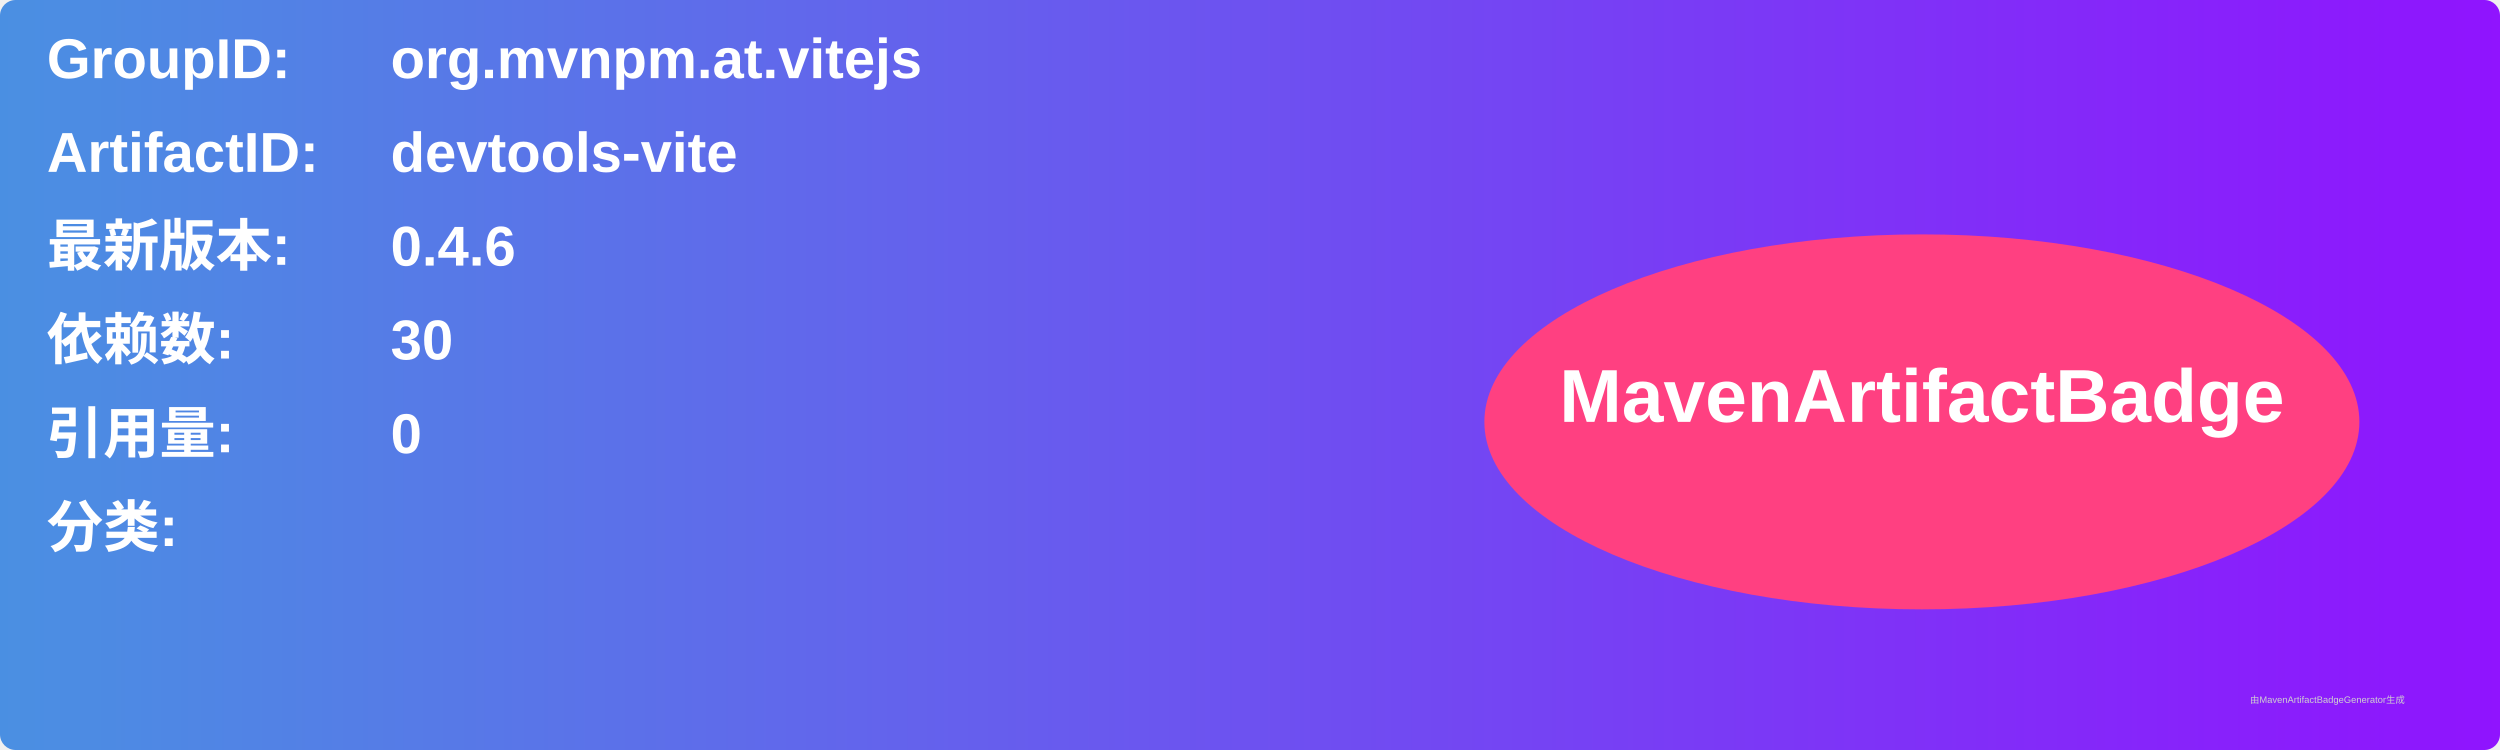
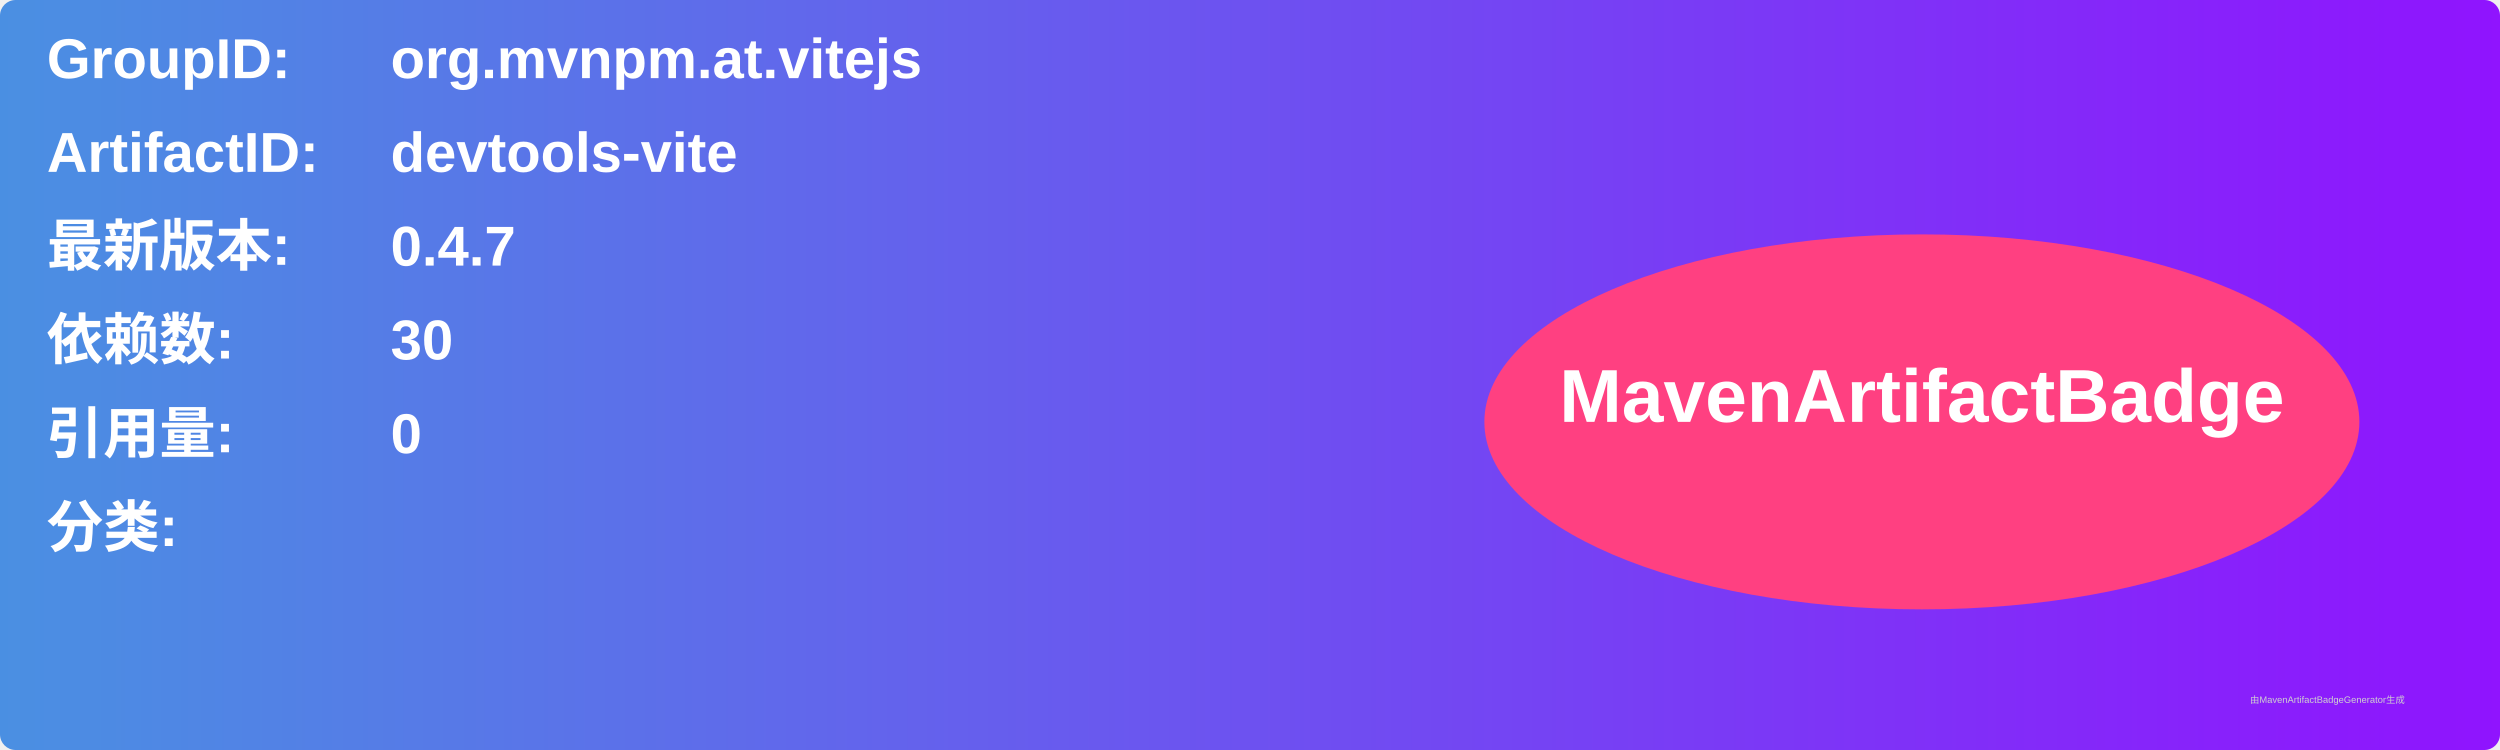
<svg xmlns="http://www.w3.org/2000/svg" width="800" height="240" viewBox="0 0 800 240">
  <linearGradient id="grad" x1="0%" y1="0%" x2="100%" y2="0%">
    <stop offset="0%" stop-color="#4a90e2" />
    <stop offset="100%" stop-color="#9013fe" />
  </linearGradient>
  <rect width="100%" height="100%" rx="5" ry="5" fill="url(#grad)" />
  <g transform="translate(15, 15)">
    <text x="0" y="10" font-family="Arial" font-size="18" fill="white" font-weight="bold" width="260">GroupID:</text>
    <text x="110" y="10" font-family="Arial" font-size="18" fill="white" font-weight="bold" width="460">org.mvnpm.at.vitejs</text>
    <text x="0" y="40" font-family="Arial" font-size="18" fill="white" font-weight="bold" width="260">ArtifactID:</text>
    <text x="110" y="40" font-family="Arial" font-size="18" fill="white" font-weight="bold" width="460">devtools-vite</text>
    <text x="0" y="70" font-family="Arial" font-size="18" fill="white" font-weight="bold">最新版本:</text>
    <text x="110" y="70" font-family="Arial" font-size="18" fill="white" font-weight="bold">
-       <tspan font-weight="bold">0.4.6</tspan>
+       <tspan font-weight="bold">0.4.7</tspan>
    </text>
    <text x="0" y="100" font-family="Arial" font-size="18" fill="white" font-weight="bold">依赖数: </text>
    <text x="110" y="100" font-family="Arial" font-size="18" fill="white">
      <tspan font-weight="bold">30</tspan>
    </text>
    <text x="0" y="130" font-family="Arial" font-size="18" fill="white" font-weight="bold">引用量: </text>
    <text x="110" y="130" font-family="Arial" font-size="18" fill="white">
      <tspan font-weight="bold">0</tspan>
    </text>
    <text x="0" y="160" font-family="Arial" font-size="18" fill="white" font-weight="bold">分类:</text>
    <text x="10" y="190" font-family="Arial" font-size="10" fill="white">
      <tspan font-weight="bold" />
    </text>
    <ellipse cx="600" cy="120" rx="140" ry="60" fill="#ff4081" />
    <text x="600" y="120" text-anchor="middle" font-family="Arial" font-size="24" fill="white" font-weight="bold">MavenArtifactBadge</text>
  </g>
  <text x="720" y="225" font-family="Arial" font-size="3" fill="#d0d0d0">由MavenArtifactBadgeGenerator生成</text>
</svg>
